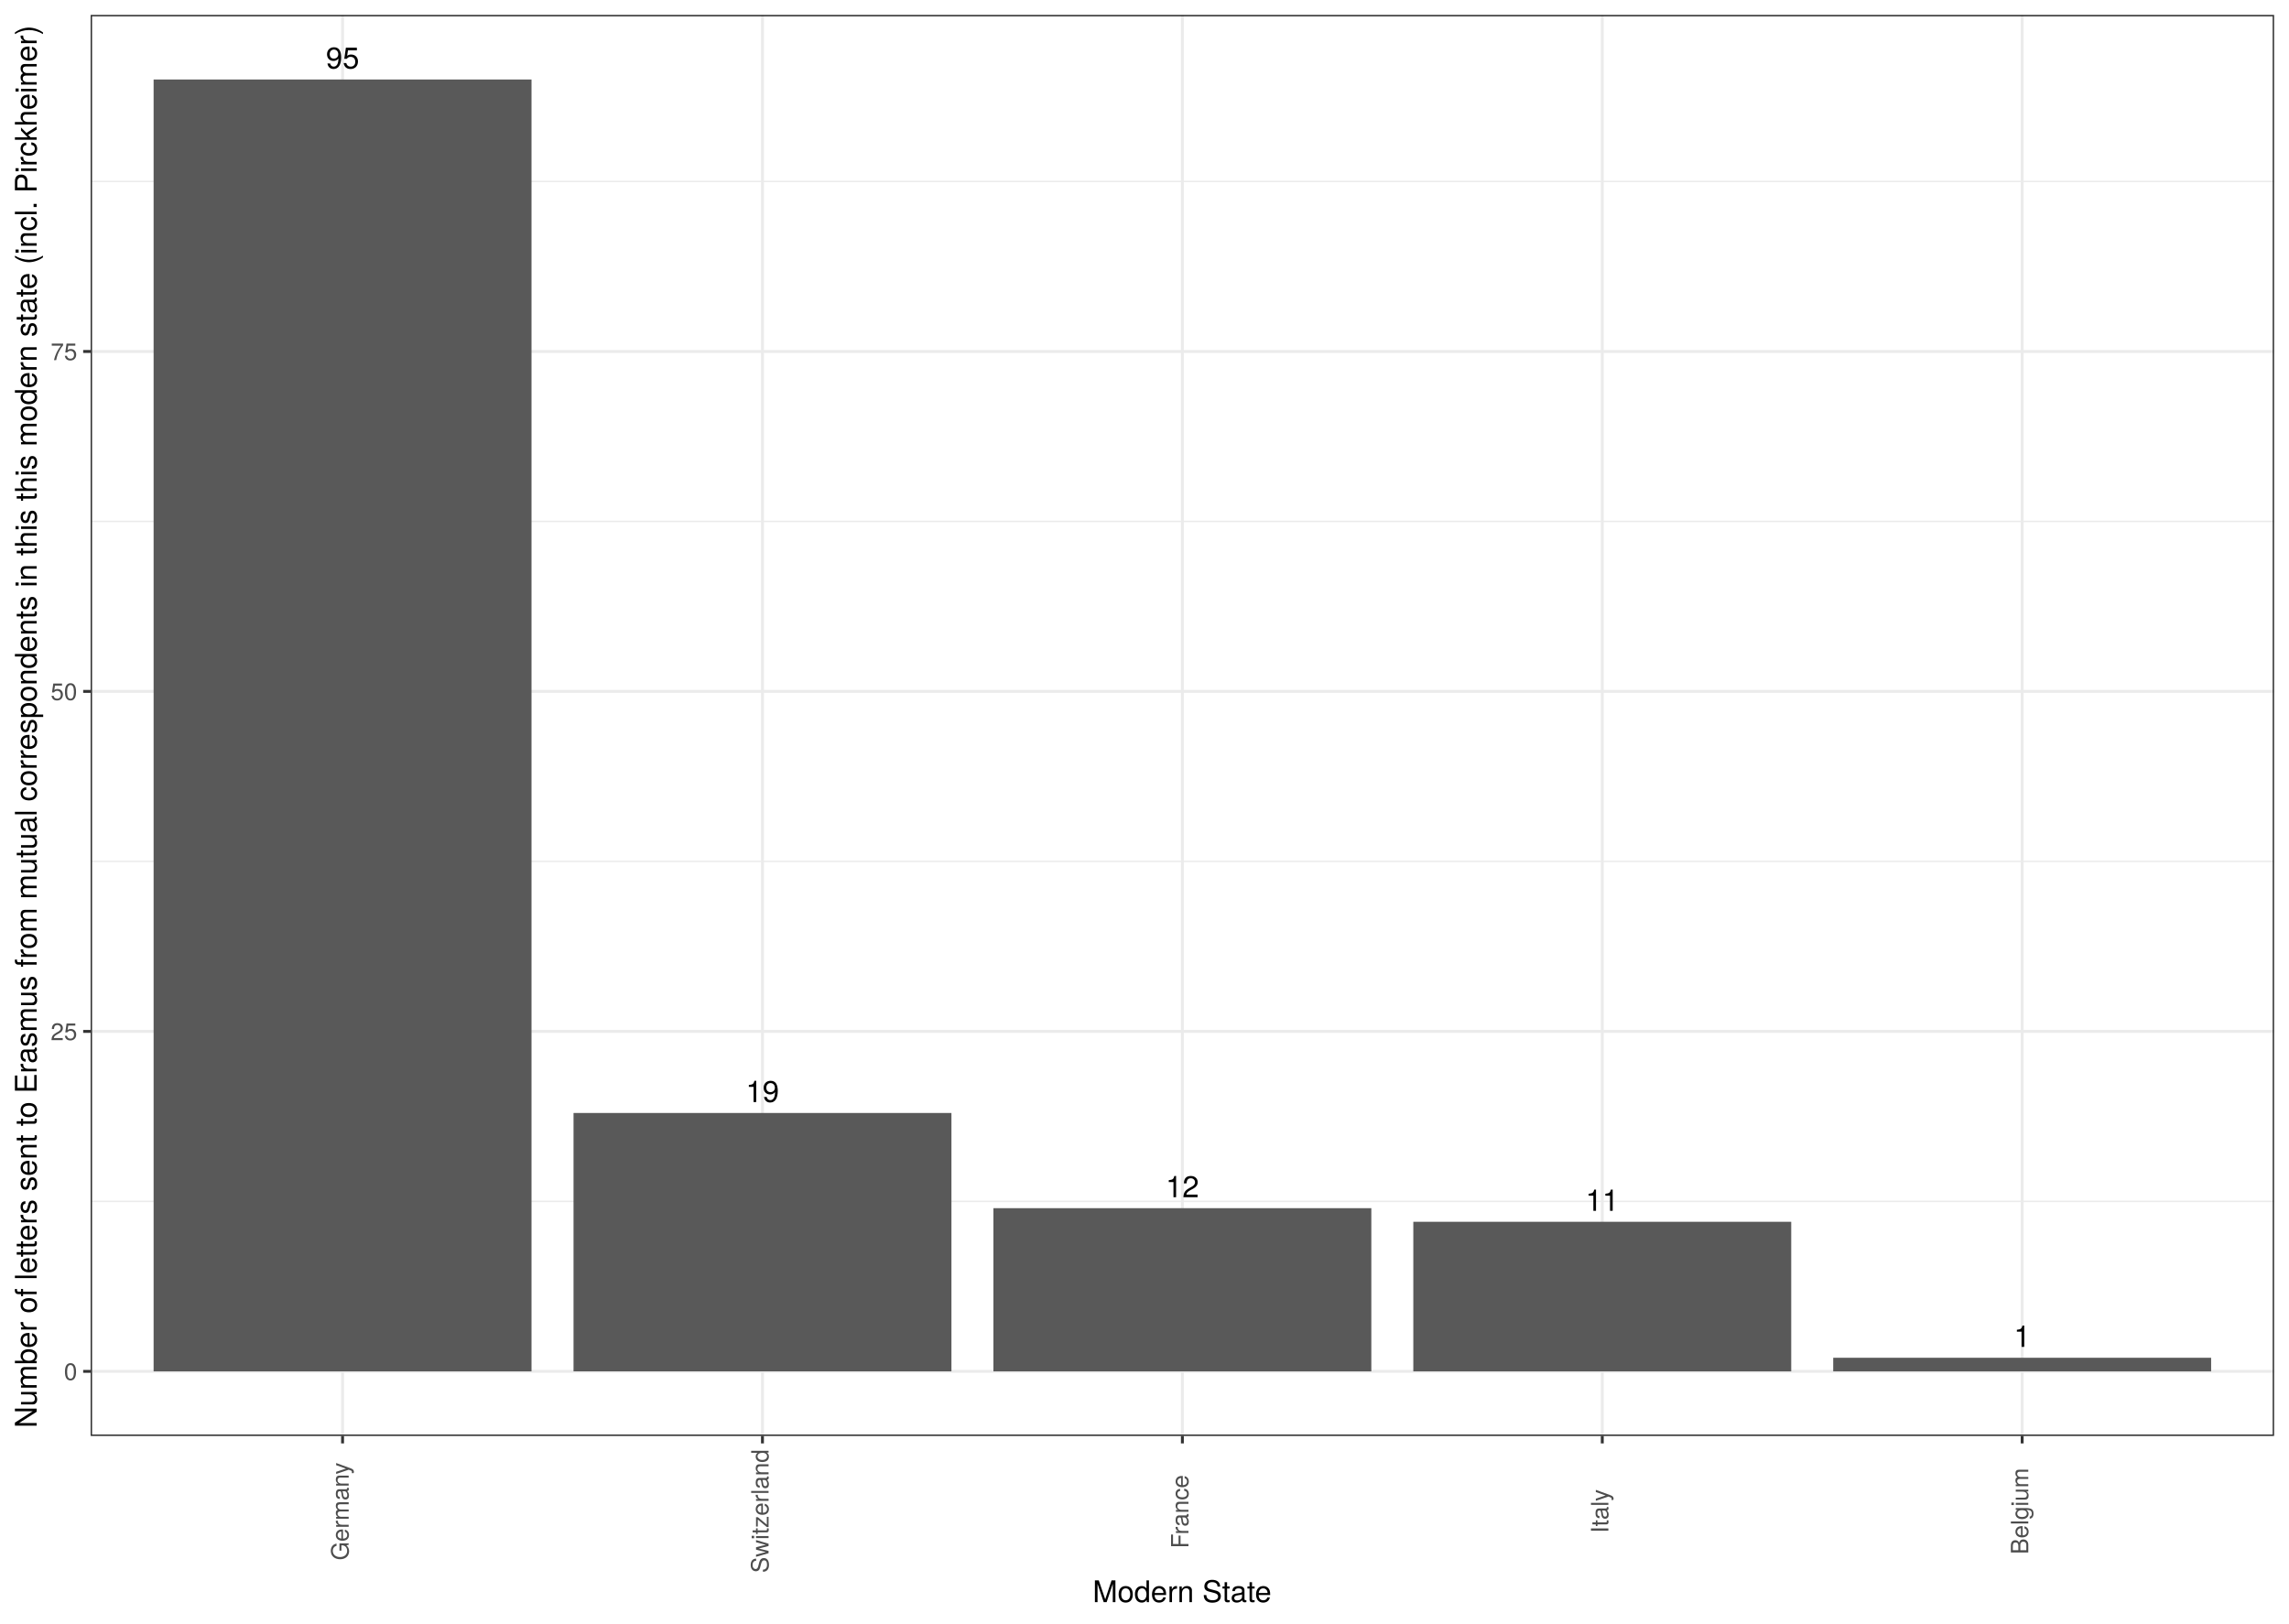
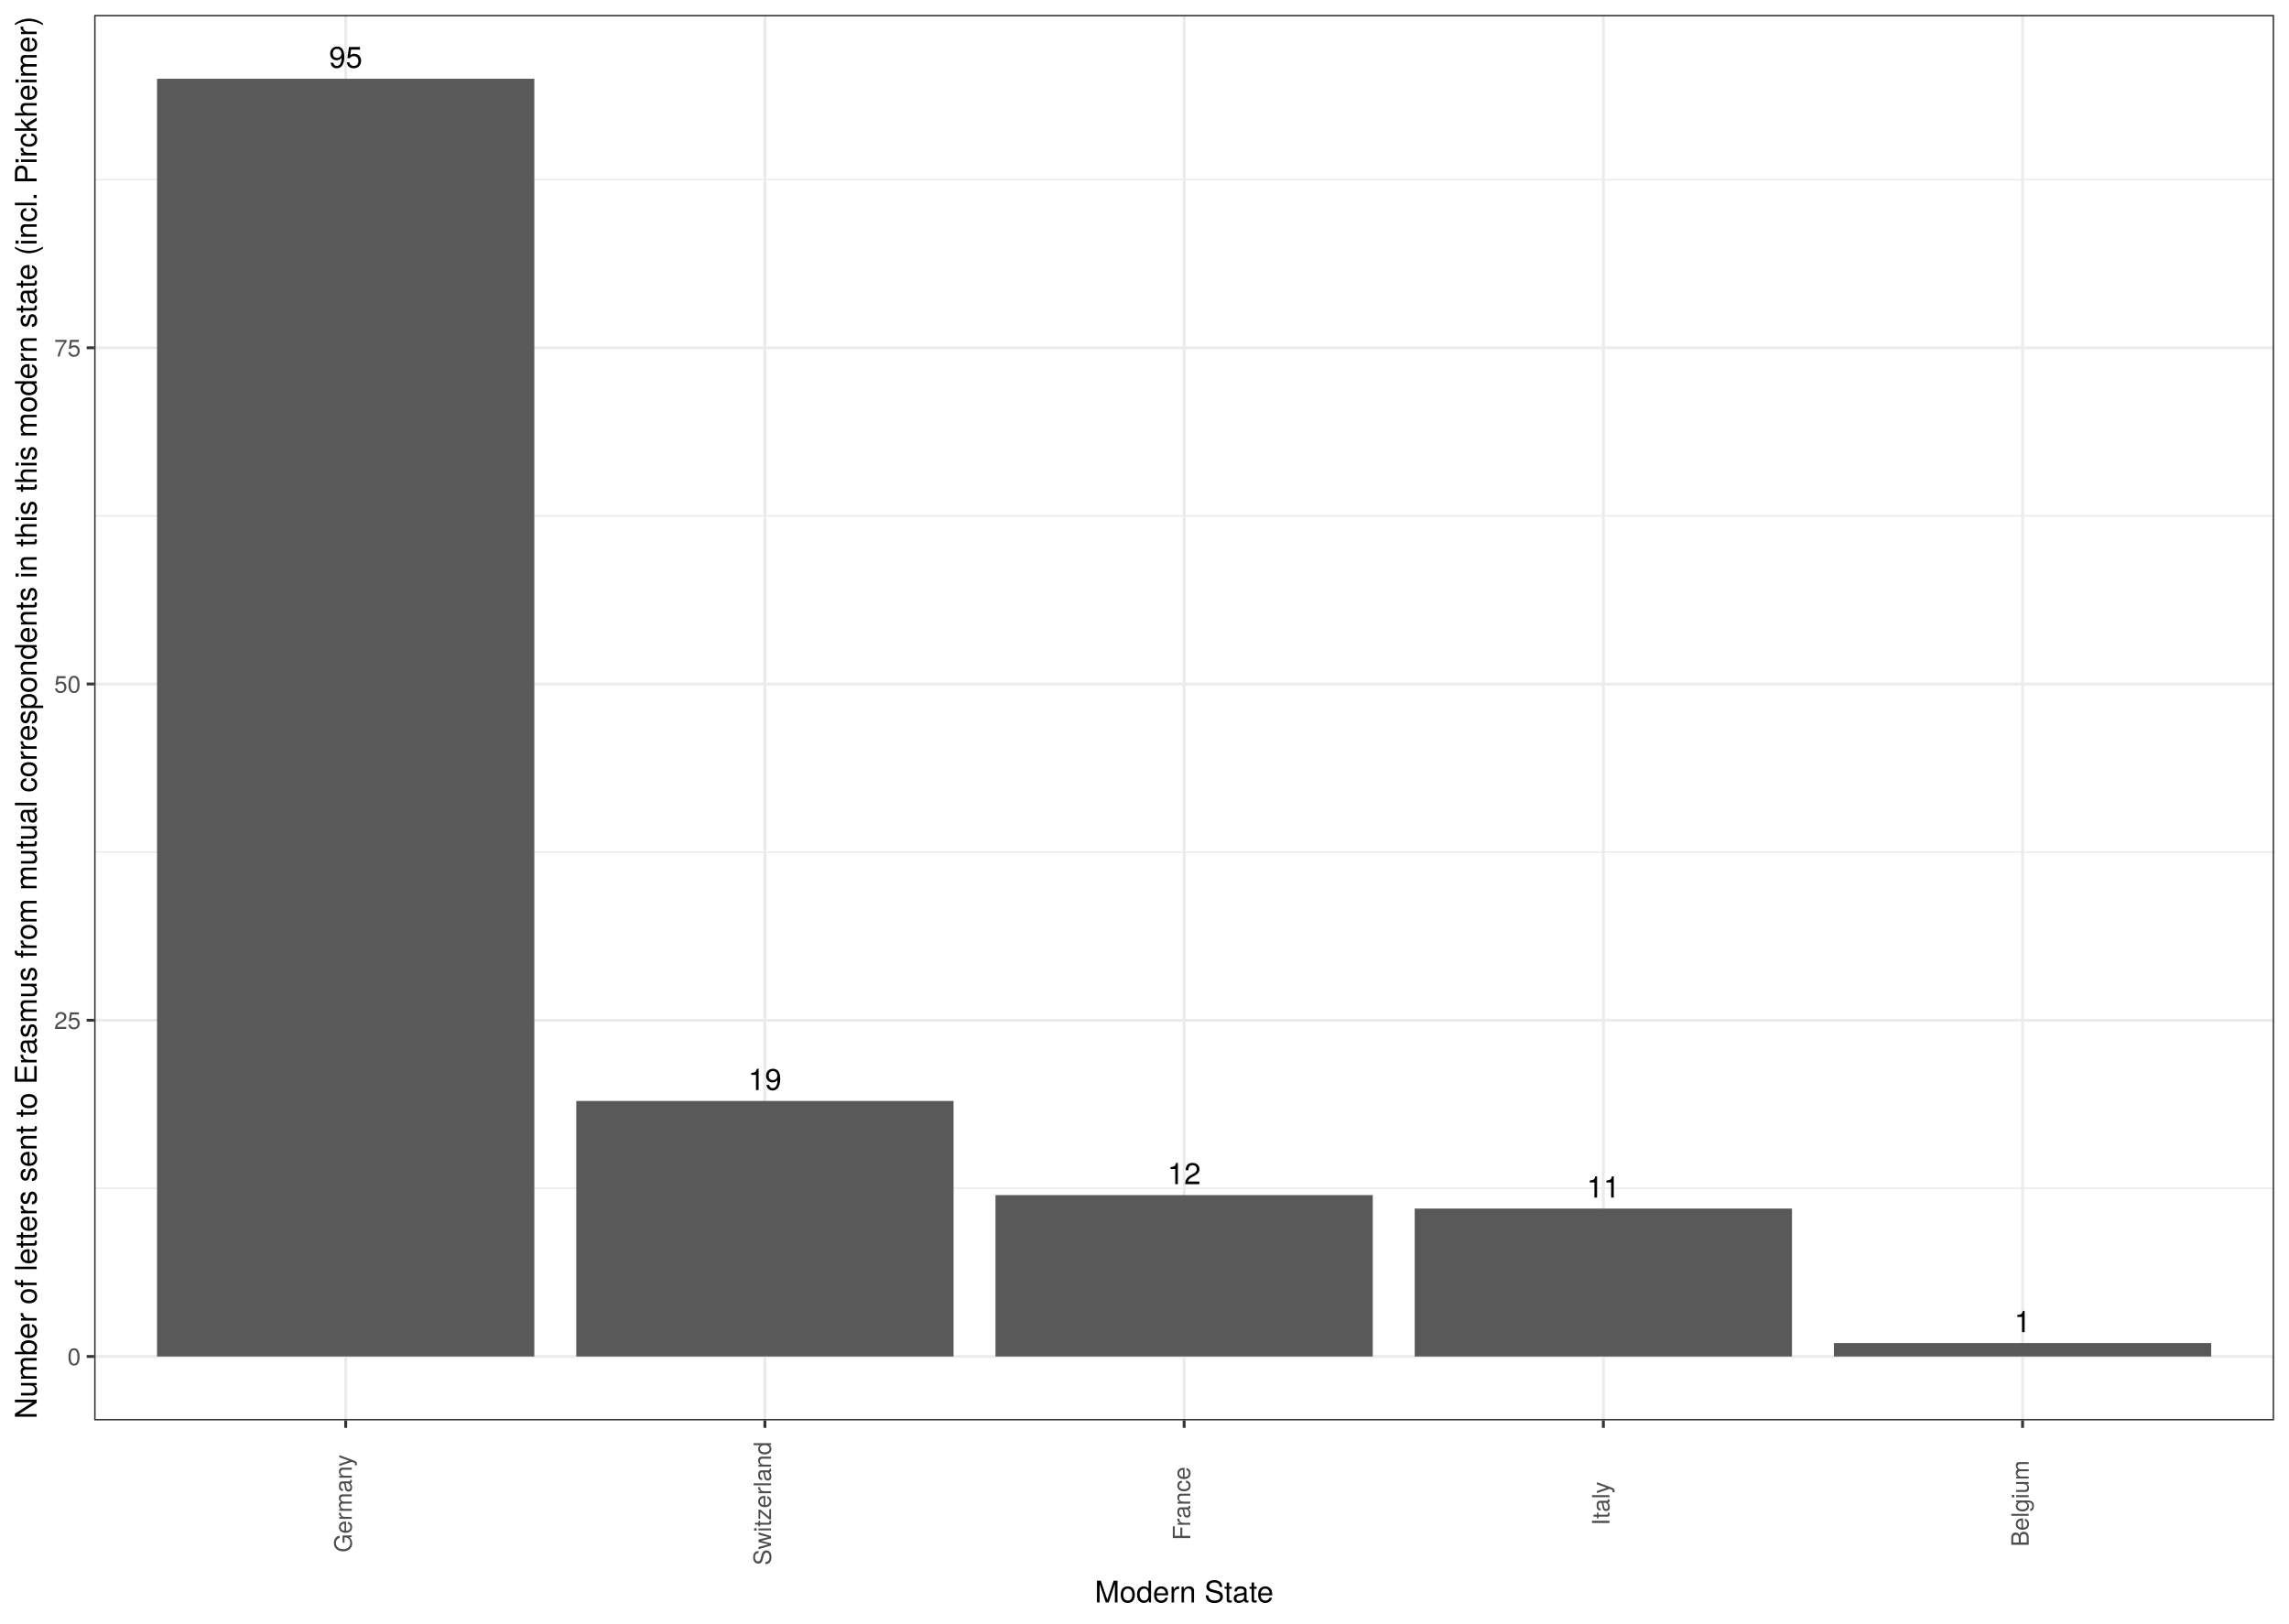
- <svg xmlns="http://www.w3.org/2000/svg" viewBox="0 0 842.40 597.60">
+ <svg xmlns="http://www.w3.org/2000/svg" class="svglite" width="842.40pt" height="597.60pt" viewBox="0 0 842.40 597.60">
  <defs>
    <style type="text/css">
-     line, polyline, polygon, path, rect, circle {
+     .svglite line, .svglite polyline, .svglite polygon, .svglite path, .svglite rect, .svglite circle {
      fill: none;
      stroke: #000000;
      stroke-linecap: round;
      stroke-linejoin: round;
      stroke-miterlimit: 10.00;
    }
+     .svglite text {
+       white-space: pre;
+     }
  </style>
  </defs>
  <rect width="100%" height="100%" style="stroke: none; fill: #FFFFFF;" />
-   <rect x="0" y="-0" width="842.40" height="597.60" style="stroke-width: 1.07; stroke: #FFFFFF; fill: #FFFFFF;" />
  <defs>
-     <clipPath id="cpMzMuMzV8ODM2LjkyfDUyOC41NXw1LjQ4">
-       <rect x="33.35" y="5.48" width="803.57" height="523.07" />
-     </clipPath>
-   </defs>
-   <rect x="33.35" y="5.48" width="803.57" height="523.07" style="stroke-width: 1.07; stroke: none; fill: #FFFFFF;" clip-path="url(#cpMzMuMzV8ODM2LjkyfDUyOC41NXw1LjQ4)" />
-   <polyline points="33.35,442.21 836.92,442.21 " style="stroke-width: 0.53; stroke: #EBEBEB; stroke-linecap: butt;" clip-path="url(#cpMzMuMzV8ODM2LjkyfDUyOC41NXw1LjQ4)" />
-   <polyline points="33.35,317.07 836.92,317.07 " style="stroke-width: 0.53; stroke: #EBEBEB; stroke-linecap: butt;" clip-path="url(#cpMzMuMzV8ODM2LjkyfDUyOC41NXw1LjQ4)" />
-   <polyline points="33.35,191.93 836.92,191.93 " style="stroke-width: 0.53; stroke: #EBEBEB; stroke-linecap: butt;" clip-path="url(#cpMzMuMzV8ODM2LjkyfDUyOC41NXw1LjQ4)" />
-   <polyline points="33.35,66.80 836.92,66.80 " style="stroke-width: 0.53; stroke: #EBEBEB; stroke-linecap: butt;" clip-path="url(#cpMzMuMzV8ODM2LjkyfDUyOC41NXw1LjQ4)" />
-   <polyline points="33.35,504.78 836.92,504.78 " style="stroke-width: 1.07; stroke: #EBEBEB; stroke-linecap: butt;" clip-path="url(#cpMzMuMzV8ODM2LjkyfDUyOC41NXw1LjQ4)" />
-   <polyline points="33.35,379.64 836.92,379.64 " style="stroke-width: 1.07; stroke: #EBEBEB; stroke-linecap: butt;" clip-path="url(#cpMzMuMzV8ODM2LjkyfDUyOC41NXw1LjQ4)" />
-   <polyline points="33.35,254.50 836.92,254.50 " style="stroke-width: 1.07; stroke: #EBEBEB; stroke-linecap: butt;" clip-path="url(#cpMzMuMzV8ODM2LjkyfDUyOC41NXw1LjQ4)" />
-   <polyline points="33.35,129.37 836.92,129.37 " style="stroke-width: 1.07; stroke: #EBEBEB; stroke-linecap: butt;" clip-path="url(#cpMzMuMzV8ODM2LjkyfDUyOC41NXw1LjQ4)" />
-   <polyline points="126.07,528.55 126.07,5.48 " style="stroke-width: 1.07; stroke: #EBEBEB; stroke-linecap: butt;" clip-path="url(#cpMzMuMzV8ODM2LjkyfDUyOC41NXw1LjQ4)" />
-   <polyline points="280.60,528.55 280.60,5.48 " style="stroke-width: 1.07; stroke: #EBEBEB; stroke-linecap: butt;" clip-path="url(#cpMzMuMzV8ODM2LjkyfDUyOC41NXw1LjQ4)" />
-   <polyline points="435.14,528.55 435.14,5.48 " style="stroke-width: 1.07; stroke: #EBEBEB; stroke-linecap: butt;" clip-path="url(#cpMzMuMzV8ODM2LjkyfDUyOC41NXw1LjQ4)" />
-   <polyline points="589.67,528.55 589.67,5.48 " style="stroke-width: 1.07; stroke: #EBEBEB; stroke-linecap: butt;" clip-path="url(#cpMzMuMzV8ODM2LjkyfDUyOC41NXw1LjQ4)" />
-   <polyline points="744.20,528.55 744.20,5.48 " style="stroke-width: 1.07; stroke: #EBEBEB; stroke-linecap: butt;" clip-path="url(#cpMzMuMzV8ODM2LjkyfDUyOC41NXw1LjQ4)" />
-   <rect x="56.53" y="29.26" width="139.08" height="475.52" style="stroke-width: 1.07; stroke: none; stroke-linecap: square; stroke-linejoin: miter; fill: #595959;" clip-path="url(#cpMzMuMzV8ODM2LjkyfDUyOC41NXw1LjQ4)" />
-   <rect x="211.07" y="409.67" width="139.08" height="95.10" style="stroke-width: 1.07; stroke: none; stroke-linecap: square; stroke-linejoin: miter; fill: #595959;" clip-path="url(#cpMzMuMzV8ODM2LjkyfDUyOC41NXw1LjQ4)" />
-   <rect x="365.60" y="444.71" width="139.08" height="60.07" style="stroke-width: 1.07; stroke: none; stroke-linecap: square; stroke-linejoin: miter; fill: #595959;" clip-path="url(#cpMzMuMzV8ODM2LjkyfDUyOC41NXw1LjQ4)" />
-   <rect x="520.13" y="449.72" width="139.08" height="55.06" style="stroke-width: 1.07; stroke: none; stroke-linecap: square; stroke-linejoin: miter; fill: #595959;" clip-path="url(#cpMzMuMzV8ODM2LjkyfDUyOC41NXw1LjQ4)" />
-   <rect x="674.66" y="499.77" width="139.08" height="5.01" style="stroke-width: 1.07; stroke: none; stroke-linecap: square; stroke-linejoin: miter; fill: #595959;" clip-path="url(#cpMzMuMzV8ODM2LjkyfDUyOC41NXw1LjQ4)" />
-   <g clip-path="url(#cpMzMuMzV8ODM2LjkyfDUyOC41NXw1LjQ4)">
-     <text x="119.93" y="25.23" style="font-size: 11.04px; font-family: TeX Gyre Heros;" textLength="12.28px" lengthAdjust="spacingAndGlyphs">95</text>
-   </g>
-   <g clip-path="url(#cpMzMuMzV8ODM2LjkyfDUyOC41NXw1LjQ4)">
-     <text x="274.47" y="405.65" style="font-size: 11.04px; font-family: TeX Gyre Heros;" textLength="12.28px" lengthAdjust="spacingAndGlyphs">19</text>
-   </g>
-   <g clip-path="url(#cpMzMuMzV8ODM2LjkyfDUyOC41NXw1LjQ4)">
-     <text x="429.00" y="440.69" style="font-size: 11.04px; font-family: TeX Gyre Heros;" textLength="12.28px" lengthAdjust="spacingAndGlyphs">12</text>
-   </g>
-   <g clip-path="url(#cpMzMuMzV8ODM2LjkyfDUyOC41NXw1LjQ4)">
-     <text x="583.53" y="445.69" style="font-size: 11.04px; font-family: TeX Gyre Heros;" textLength="12.28px" lengthAdjust="spacingAndGlyphs">11</text>
-   </g>
-   <g clip-path="url(#cpMzMuMzV8ODM2LjkyfDUyOC41NXw1LjQ4)">
-     <text x="741.13" y="495.75" style="font-size: 11.04px; font-family: TeX Gyre Heros;" textLength="6.14px" lengthAdjust="spacingAndGlyphs">1</text>
-   </g>
-   <rect x="33.35" y="5.48" width="803.57" height="523.07" style="stroke-width: 1.07; stroke: #333333;" clip-path="url(#cpMzMuMzV8ODM2LjkyfDUyOC41NXw1LjQ4)" />
-   <defs>
-     <clipPath id="cpMC4wMHw4NDIuNDB8NTk3LjYwfDAuMDA=">
+     <clipPath id="cpMC4wMHw4NDIuNDB8MC4wMHw1OTcuNjA=">
      <rect x="0.00" y="0.00" width="842.40" height="597.60" />
    </clipPath>
  </defs>
-   <g clip-path="url(#cpMC4wMHw4NDIuNDB8NTk3LjYwfDAuMDA=)">
-     <text x="23.53" y="507.99" style="font-size: 8.80px; fill: #4D4D4D; font-family: TeX Gyre Heros;" textLength="4.89px" lengthAdjust="spacingAndGlyphs">0</text>
+   <g clip-path="url(#cpMC4wMHw4NDIuNDB8MC4wMHw1OTcuNjA=)">
+     <rect x="0" y="-0" width="842.40" height="597.60" style="stroke-width: 1.07; stroke: #FFFFFF; fill: #FFFFFF;" />
  </g>
-   <g clip-path="url(#cpMC4wMHw4NDIuNDB8NTk3LjYwfDAuMDA=)">
-     <text x="18.64" y="382.85" style="font-size: 8.80px; fill: #4D4D4D; font-family: TeX Gyre Heros;" textLength="9.79px" lengthAdjust="spacingAndGlyphs">25</text>
+   <defs>
+     <clipPath id="cpMzQuNjV8ODM2LjkyfDUuNDh8NTIyLjgy">
+       <rect x="34.65" y="5.48" width="802.27" height="517.34" />
+     </clipPath>
+   </defs>
+   <g clip-path="url(#cpMzQuNjV8ODM2LjkyfDUuNDh8NTIyLjgy)">
+     <rect x="34.65" y="5.48" width="802.27" height="517.34" style="stroke-width: 1.07; stroke: none; fill: #FFFFFF;" />
+     <polyline points="34.65,437.42 836.92,437.42 " style="stroke-width: 0.53; stroke: #EBEBEB; stroke-linecap: butt;" />
+     <polyline points="34.65,313.65 836.92,313.65 " style="stroke-width: 0.53; stroke: #EBEBEB; stroke-linecap: butt;" />
+     <polyline points="34.65,189.89 836.92,189.89 " style="stroke-width: 0.53; stroke: #EBEBEB; stroke-linecap: butt;" />
+     <polyline points="34.65,66.12 836.92,66.12 " style="stroke-width: 0.53; stroke: #EBEBEB; stroke-linecap: butt;" />
+     <polyline points="34.65,499.30 836.92,499.30 " style="stroke-width: 1.07; stroke: #EBEBEB; stroke-linecap: butt;" />
+     <polyline points="34.65,375.54 836.92,375.54 " style="stroke-width: 1.07; stroke: #EBEBEB; stroke-linecap: butt;" />
+     <polyline points="34.65,251.77 836.92,251.77 " style="stroke-width: 1.07; stroke: #EBEBEB; stroke-linecap: butt;" />
+     <polyline points="34.65,128.01 836.92,128.01 " style="stroke-width: 1.07; stroke: #EBEBEB; stroke-linecap: butt;" />
+     <polyline points="127.22,522.82 127.22,5.48 " style="stroke-width: 1.07; stroke: #EBEBEB; stroke-linecap: butt;" />
+     <polyline points="281.50,522.82 281.50,5.48 " style="stroke-width: 1.07; stroke: #EBEBEB; stroke-linecap: butt;" />
+     <polyline points="435.79,522.82 435.79,5.48 " style="stroke-width: 1.07; stroke: #EBEBEB; stroke-linecap: butt;" />
+     <polyline points="590.07,522.82 590.07,5.48 " style="stroke-width: 1.07; stroke: #EBEBEB; stroke-linecap: butt;" />
+     <polyline points="744.35,522.82 744.35,5.48 " style="stroke-width: 1.07; stroke: #EBEBEB; stroke-linecap: butt;" />
+     <rect x="57.79" y="28.99" width="138.85" height="470.31" style="stroke-width: 1.07; stroke: none; stroke-linecap: butt; stroke-linejoin: miter; fill: #595959;" />
+     <rect x="212.08" y="405.24" width="138.85" height="94.06" style="stroke-width: 1.07; stroke: none; stroke-linecap: butt; stroke-linejoin: miter; fill: #595959;" />
+     <rect x="366.36" y="439.89" width="138.85" height="59.41" style="stroke-width: 1.07; stroke: none; stroke-linecap: butt; stroke-linejoin: miter; fill: #595959;" />
+     <rect x="520.64" y="444.85" width="138.85" height="54.46" style="stroke-width: 1.07; stroke: none; stroke-linecap: butt; stroke-linejoin: miter; fill: #595959;" />
+     <rect x="674.92" y="494.35" width="138.85" height="4.95" style="stroke-width: 1.07; stroke: none; stroke-linecap: butt; stroke-linejoin: miter; fill: #595959;" />
+     <text x="127.22" y="24.97" text-anchor="middle" style="font-size: 11.04px; font-family: &quot;TeX Gyre Heros&quot;;" textLength="14.04px" lengthAdjust="spacingAndGlyphs">95</text>
+     <text x="281.50" y="401.22" text-anchor="middle" style="font-size: 11.04px; font-family: &quot;TeX Gyre Heros&quot;;" textLength="14.04px" lengthAdjust="spacingAndGlyphs">19</text>
+     <text x="435.79" y="435.87" text-anchor="middle" style="font-size: 11.04px; font-family: &quot;TeX Gyre Heros&quot;;" textLength="14.04px" lengthAdjust="spacingAndGlyphs">12</text>
+     <text x="590.07" y="440.82" text-anchor="middle" style="font-size: 11.04px; font-family: &quot;TeX Gyre Heros&quot;;" textLength="14.04px" lengthAdjust="spacingAndGlyphs">11</text>
+     <text x="744.35" y="490.33" text-anchor="middle" style="font-size: 11.04px; font-family: &quot;TeX Gyre Heros&quot;;" textLength="7.02px" lengthAdjust="spacingAndGlyphs">1</text>
+     <rect x="34.65" y="5.48" width="802.27" height="517.34" style="stroke-width: 1.07; stroke: #333333;" />
  </g>
-   <g clip-path="url(#cpMC4wMHw4NDIuNDB8NTk3LjYwfDAuMDA=)">
-     <text x="18.64" y="257.71" style="font-size: 8.80px; fill: #4D4D4D; font-family: TeX Gyre Heros;" textLength="9.79px" lengthAdjust="spacingAndGlyphs">50</text>
-   </g>
-   <g clip-path="url(#cpMC4wMHw4NDIuNDB8NTk3LjYwfDAuMDA=)">
-     <text x="18.64" y="132.57" style="font-size: 8.80px; fill: #4D4D4D; font-family: TeX Gyre Heros;" textLength="9.79px" lengthAdjust="spacingAndGlyphs">75</text>
-   </g>
-   <polyline points="30.61,504.78 33.35,504.78 " style="stroke-width: 1.07; stroke: #333333; stroke-linecap: butt;" clip-path="url(#cpMC4wMHw4NDIuNDB8NTk3LjYwfDAuMDA=)" />
-   <polyline points="30.61,379.64 33.35,379.64 " style="stroke-width: 1.07; stroke: #333333; stroke-linecap: butt;" clip-path="url(#cpMC4wMHw4NDIuNDB8NTk3LjYwfDAuMDA=)" />
-   <polyline points="30.61,254.50 33.35,254.50 " style="stroke-width: 1.07; stroke: #333333; stroke-linecap: butt;" clip-path="url(#cpMC4wMHw4NDIuNDB8NTk3LjYwfDAuMDA=)" />
-   <polyline points="30.61,129.37 33.35,129.37 " style="stroke-width: 1.07; stroke: #333333; stroke-linecap: butt;" clip-path="url(#cpMC4wMHw4NDIuNDB8NTk3LjYwfDAuMDA=)" />
-   <polyline points="126.07,531.29 126.07,528.55 " style="stroke-width: 1.07; stroke: #333333; stroke-linecap: butt;" clip-path="url(#cpMC4wMHw4NDIuNDB8NTk3LjYwfDAuMDA=)" />
-   <polyline points="280.60,531.29 280.60,528.55 " style="stroke-width: 1.07; stroke: #333333; stroke-linecap: butt;" clip-path="url(#cpMC4wMHw4NDIuNDB8NTk3LjYwfDAuMDA=)" />
-   <polyline points="435.14,531.29 435.14,528.55 " style="stroke-width: 1.07; stroke: #333333; stroke-linecap: butt;" clip-path="url(#cpMC4wMHw4NDIuNDB8NTk3LjYwfDAuMDA=)" />
-   <polyline points="589.67,531.29 589.67,528.55 " style="stroke-width: 1.07; stroke: #333333; stroke-linecap: butt;" clip-path="url(#cpMC4wMHw4NDIuNDB8NTk3LjYwfDAuMDA=)" />
-   <polyline points="744.20,531.29 744.20,528.55 " style="stroke-width: 1.07; stroke: #333333; stroke-linecap: butt;" clip-path="url(#cpMC4wMHw4NDIuNDB8NTk3LjYwfDAuMDA=)" />
-   <g clip-path="url(#cpMC4wMHw4NDIuNDB8NTk3LjYwfDAuMDA=)">
-     <text transform="translate(128.32,574.32) rotate(-90)" style="font-size: 8.80px; fill: #4D4D4D; font-family: TeX Gyre Heros;" textLength="36.19px" lengthAdjust="spacingAndGlyphs">Germany</text>
-   </g>
-   <g clip-path="url(#cpMC4wMHw4NDIuNDB8NTk3LjYwfDAuMDA=)">
-     <text transform="translate(282.85,578.96) rotate(-90)" style="font-size: 8.80px; fill: #4D4D4D; font-family: TeX Gyre Heros;" textLength="45.48px" lengthAdjust="spacingAndGlyphs">Switzerland</text>
-   </g>
-   <g clip-path="url(#cpMC4wMHw4NDIuNDB8NTk3LjYwfDAuMDA=)">
-     <text transform="translate(437.38,569.92) rotate(-90)" style="font-size: 8.80px; fill: #4D4D4D; font-family: TeX Gyre Heros;" textLength="27.39px" lengthAdjust="spacingAndGlyphs">France</text>
-   </g>
-   <g clip-path="url(#cpMC4wMHw4NDIuNDB8NTk3LjYwfDAuMDA=)">
-     <text transform="translate(591.91,564.29) rotate(-90)" style="font-size: 8.80px; fill: #4D4D4D; font-family: TeX Gyre Heros;" textLength="16.14px" lengthAdjust="spacingAndGlyphs">Italy</text>
-   </g>
-   <g clip-path="url(#cpMC4wMHw4NDIuNDB8NTk3LjYwfDAuMDA=)">
-     <text transform="translate(746.45,572.12) rotate(-90)" style="font-size: 8.80px; fill: #4D4D4D; font-family: TeX Gyre Heros;" textLength="31.79px" lengthAdjust="spacingAndGlyphs">Belgium</text>
-   </g>
-   <g clip-path="url(#cpMC4wMHw4NDIuNDB8NTk3LjYwfDAuMDA=)">
-     <text x="402.12" y="589.72" style="font-size: 11.00px; font-family: TeX Gyre Heros;" textLength="66.03px" lengthAdjust="spacingAndGlyphs">Modern State</text>
-   </g>
-   <g clip-path="url(#cpMC4wMHw4NDIuNDB8NTk3LjYwfDAuMDA=)">
-     <text transform="translate(13.50,525.60) rotate(-90)" style="font-size: 11.00px; font-family: TeX Gyre Heros;" textLength="517.16px" lengthAdjust="spacingAndGlyphs">Number of letters sent to Erasmus from mutual correspondents in this this modern state (incl. Pirckheimer)</text>
+   <g clip-path="url(#cpMC4wMHw4NDIuNDB8MC4wMHw1OTcuNjA=)">
+     <text x="29.72" y="502.51" text-anchor="end" style="font-size: 8.80px;fill: #4D4D4D; font-family: &quot;TeX Gyre Heros&quot;;" textLength="5.59px" lengthAdjust="spacingAndGlyphs">0</text>
+     <text x="29.72" y="378.74" text-anchor="end" style="font-size: 8.80px;fill: #4D4D4D; font-family: &quot;TeX Gyre Heros&quot;;" textLength="11.19px" lengthAdjust="spacingAndGlyphs">25</text>
+     <text x="29.72" y="254.98" text-anchor="end" style="font-size: 8.80px;fill: #4D4D4D; font-family: &quot;TeX Gyre Heros&quot;;" textLength="11.19px" lengthAdjust="spacingAndGlyphs">50</text>
+     <text x="29.72" y="131.21" text-anchor="end" style="font-size: 8.80px;fill: #4D4D4D; font-family: &quot;TeX Gyre Heros&quot;;" textLength="11.19px" lengthAdjust="spacingAndGlyphs">75</text>
+     <polyline points="31.91,499.30 34.65,499.30 " style="stroke-width: 1.07; stroke: #333333; stroke-linecap: butt;" />
+     <polyline points="31.91,375.54 34.65,375.54 " style="stroke-width: 1.07; stroke: #333333; stroke-linecap: butt;" />
+     <polyline points="31.91,251.77 34.65,251.77 " style="stroke-width: 1.07; stroke: #333333; stroke-linecap: butt;" />
+     <polyline points="31.91,128.01 34.65,128.01 " style="stroke-width: 1.07; stroke: #333333; stroke-linecap: butt;" />
+     <polyline points="127.22,525.56 127.22,522.82 " style="stroke-width: 1.07; stroke: #333333; stroke-linecap: butt;" />
+     <polyline points="281.50,525.56 281.50,522.82 " style="stroke-width: 1.07; stroke: #333333; stroke-linecap: butt;" />
+     <polyline points="435.79,525.56 435.79,522.82 " style="stroke-width: 1.07; stroke: #333333; stroke-linecap: butt;" />
+     <polyline points="590.07,525.56 590.07,522.82 " style="stroke-width: 1.07; stroke: #333333; stroke-linecap: butt;" />
+     <polyline points="744.35,525.56 744.35,522.82 " style="stroke-width: 1.07; stroke: #333333; stroke-linecap: butt;" />
+     <text transform="translate(129.46,553.41) rotate(-90)" text-anchor="middle" style="font-size: 8.80px;fill: #4D4D4D; font-family: &quot;TeX Gyre Heros&quot;;" textLength="40.44px" lengthAdjust="spacingAndGlyphs">Germany</text>
+     <text transform="translate(283.75,553.41) rotate(-90)" text-anchor="middle" style="font-size: 8.80px;fill: #4D4D4D; font-family: &quot;TeX Gyre Heros&quot;;" textLength="51.32px" lengthAdjust="spacingAndGlyphs">Switzerland</text>
+     <text transform="translate(438.03,553.41) rotate(-90)" text-anchor="middle" style="font-size: 8.80px;fill: #4D4D4D; font-family: &quot;TeX Gyre Heros&quot;;" textLength="29.25px" lengthAdjust="spacingAndGlyphs">France</text>
+     <text transform="translate(592.31,553.41) rotate(-90)" text-anchor="middle" style="font-size: 8.80px;fill: #4D4D4D; font-family: &quot;TeX Gyre Heros&quot;;" textLength="19.09px" lengthAdjust="spacingAndGlyphs">Italy</text>
+     <text transform="translate(746.60,553.41) rotate(-90)" text-anchor="middle" style="font-size: 8.80px;fill: #4D4D4D; font-family: &quot;TeX Gyre Heros&quot;;" textLength="36.07px" lengthAdjust="spacingAndGlyphs">Belgium</text>
+     <text x="435.79" y="589.83" text-anchor="middle" style="font-size: 11.00px; font-family: &quot;TeX Gyre Heros&quot;;" textLength="73.89px" lengthAdjust="spacingAndGlyphs">Modern State</text>
+     <text transform="translate(13.50,264.15) rotate(-90)" text-anchor="middle" style="font-size: 11.00px; font-family: &quot;TeX Gyre Heros&quot;;" textLength="591.33px" lengthAdjust="spacingAndGlyphs">Number of letters sent to Erasmus from mutual correspondents in this this modern state (incl. Pirckheimer)</text>
  </g>
</svg>
